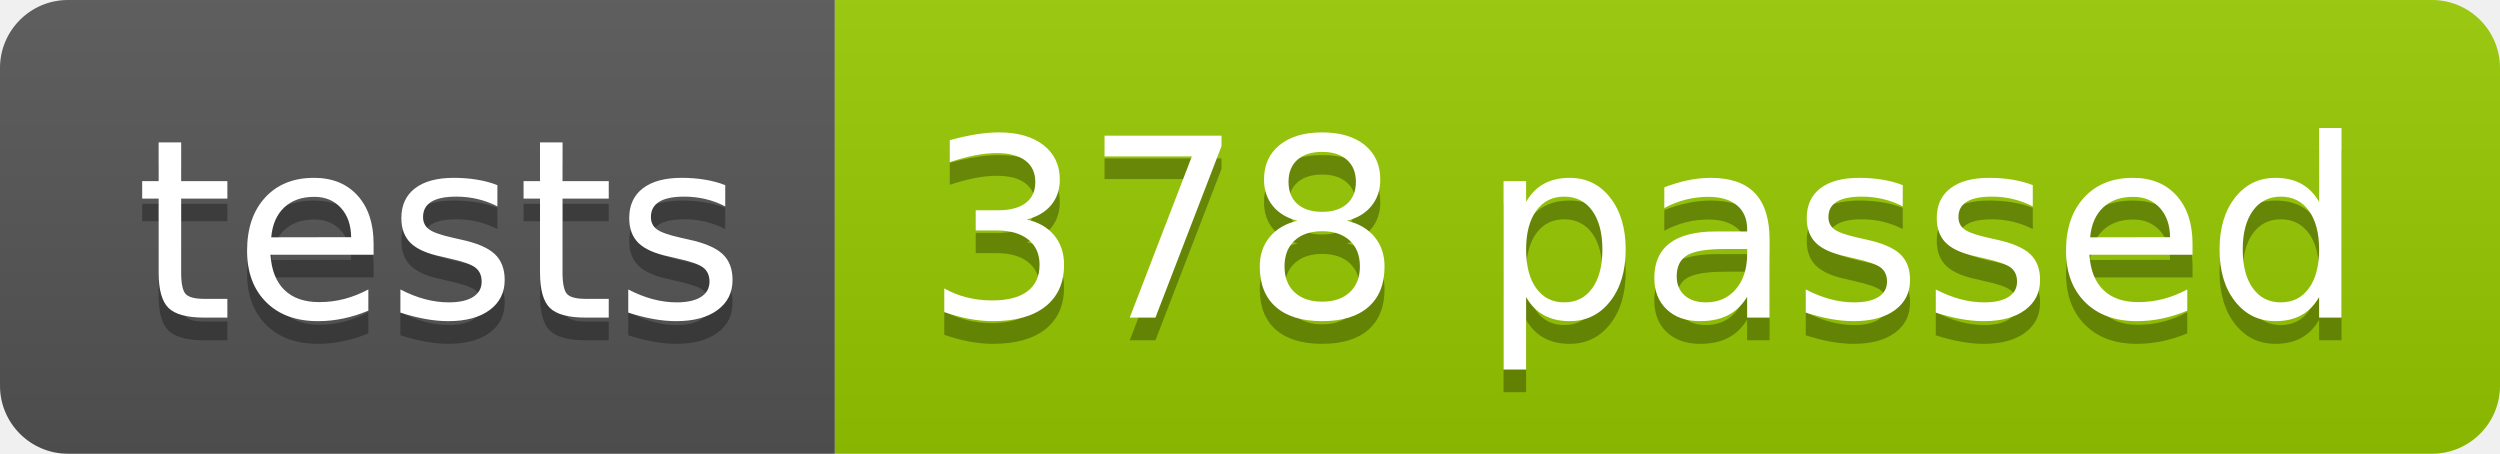
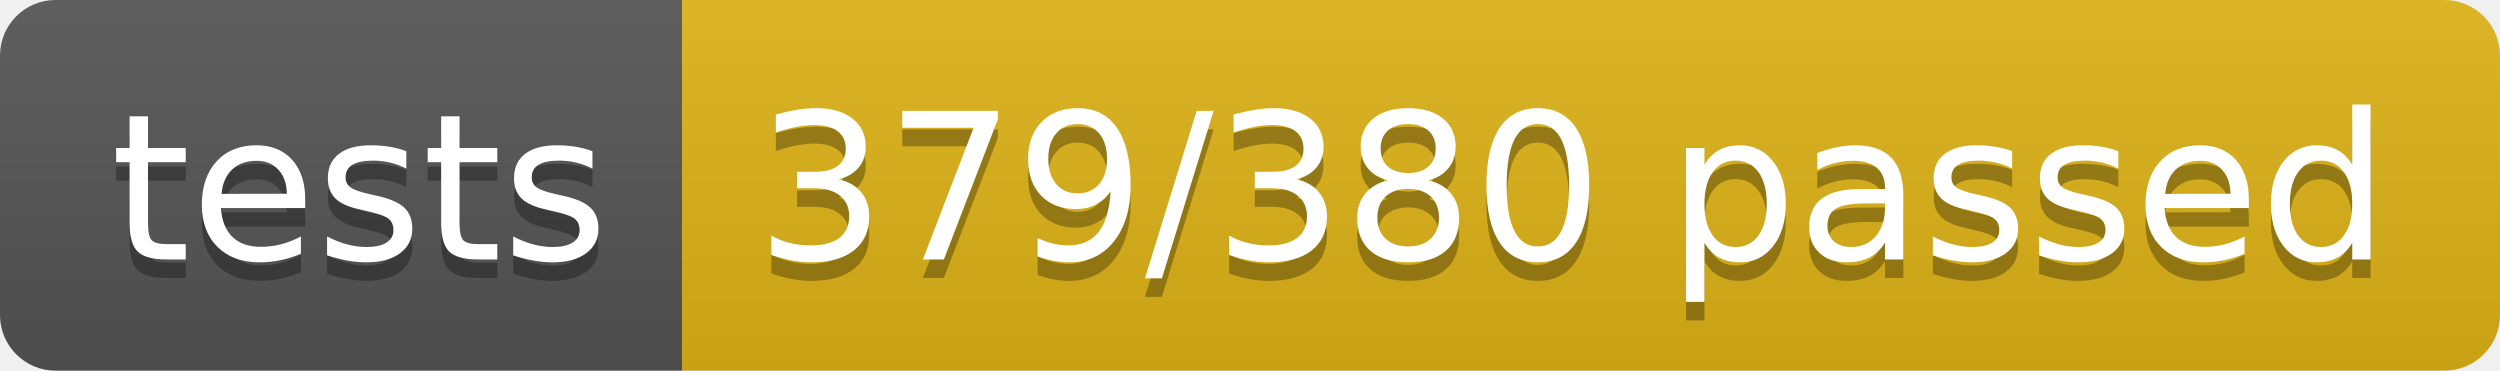
- <svg xmlns="http://www.w3.org/2000/svg" width="110.2" height="20">
+ <svg xmlns="http://www.w3.org/2000/svg" width="134.9" height="20">
  <linearGradient id="smooth" x2="0" y2="100%">
    <stop offset="0" stop-color="#bbb" stop-opacity=".1" />
    <stop offset="1" stop-opacity=".1" />
  </linearGradient>
  <clipPath id="round">
-     <rect width="110.2" height="20" rx="3" fill="#fff" />
+     <rect width="134.9" height="20" rx="3" fill="#fff" />
  </clipPath>
  <g clip-path="url(#round)">
    <rect width="36.8" height="20" fill="#555" />
-     <rect x="36.8" width="73.4" height="20" fill="#97CA00" />
-     <rect width="110.2" height="20" fill="url(#smooth)" />
+     <rect x="36.8" width="98.1" height="20" fill="#dfb317" />
+     <rect width="134.9" height="20" fill="url(#smooth)" />
  </g>
  <g fill="#fff" text-anchor="middle" font-family="DejaVu Sans,Verdana,Geneva,sans-serif" font-size="110">
    <text x="194.0" y="150" fill="#010101" fill-opacity=".3" transform="scale(0.1)" textLength="268.0" lengthAdjust="spacing">tests</text>
    <text x="194.0" y="140" transform="scale(0.1)" textLength="268.0" lengthAdjust="spacing">tests</text>
-     <text x="725.0" y="150" fill="#010101" fill-opacity=".3" transform="scale(0.1)" textLength="634.0" lengthAdjust="spacing">378 passed</text>
-     <text x="725.0" y="140" transform="scale(0.1)" textLength="634.0" lengthAdjust="spacing">378 passed</text>
+     <text x="848.5" y="150" fill="#010101" fill-opacity=".3" transform="scale(0.1)" textLength="881.0" lengthAdjust="spacing">379/380 passed</text>
+     <text x="848.5" y="140" transform="scale(0.1)" textLength="881.0" lengthAdjust="spacing">379/380 passed</text>
  </g>
</svg>
